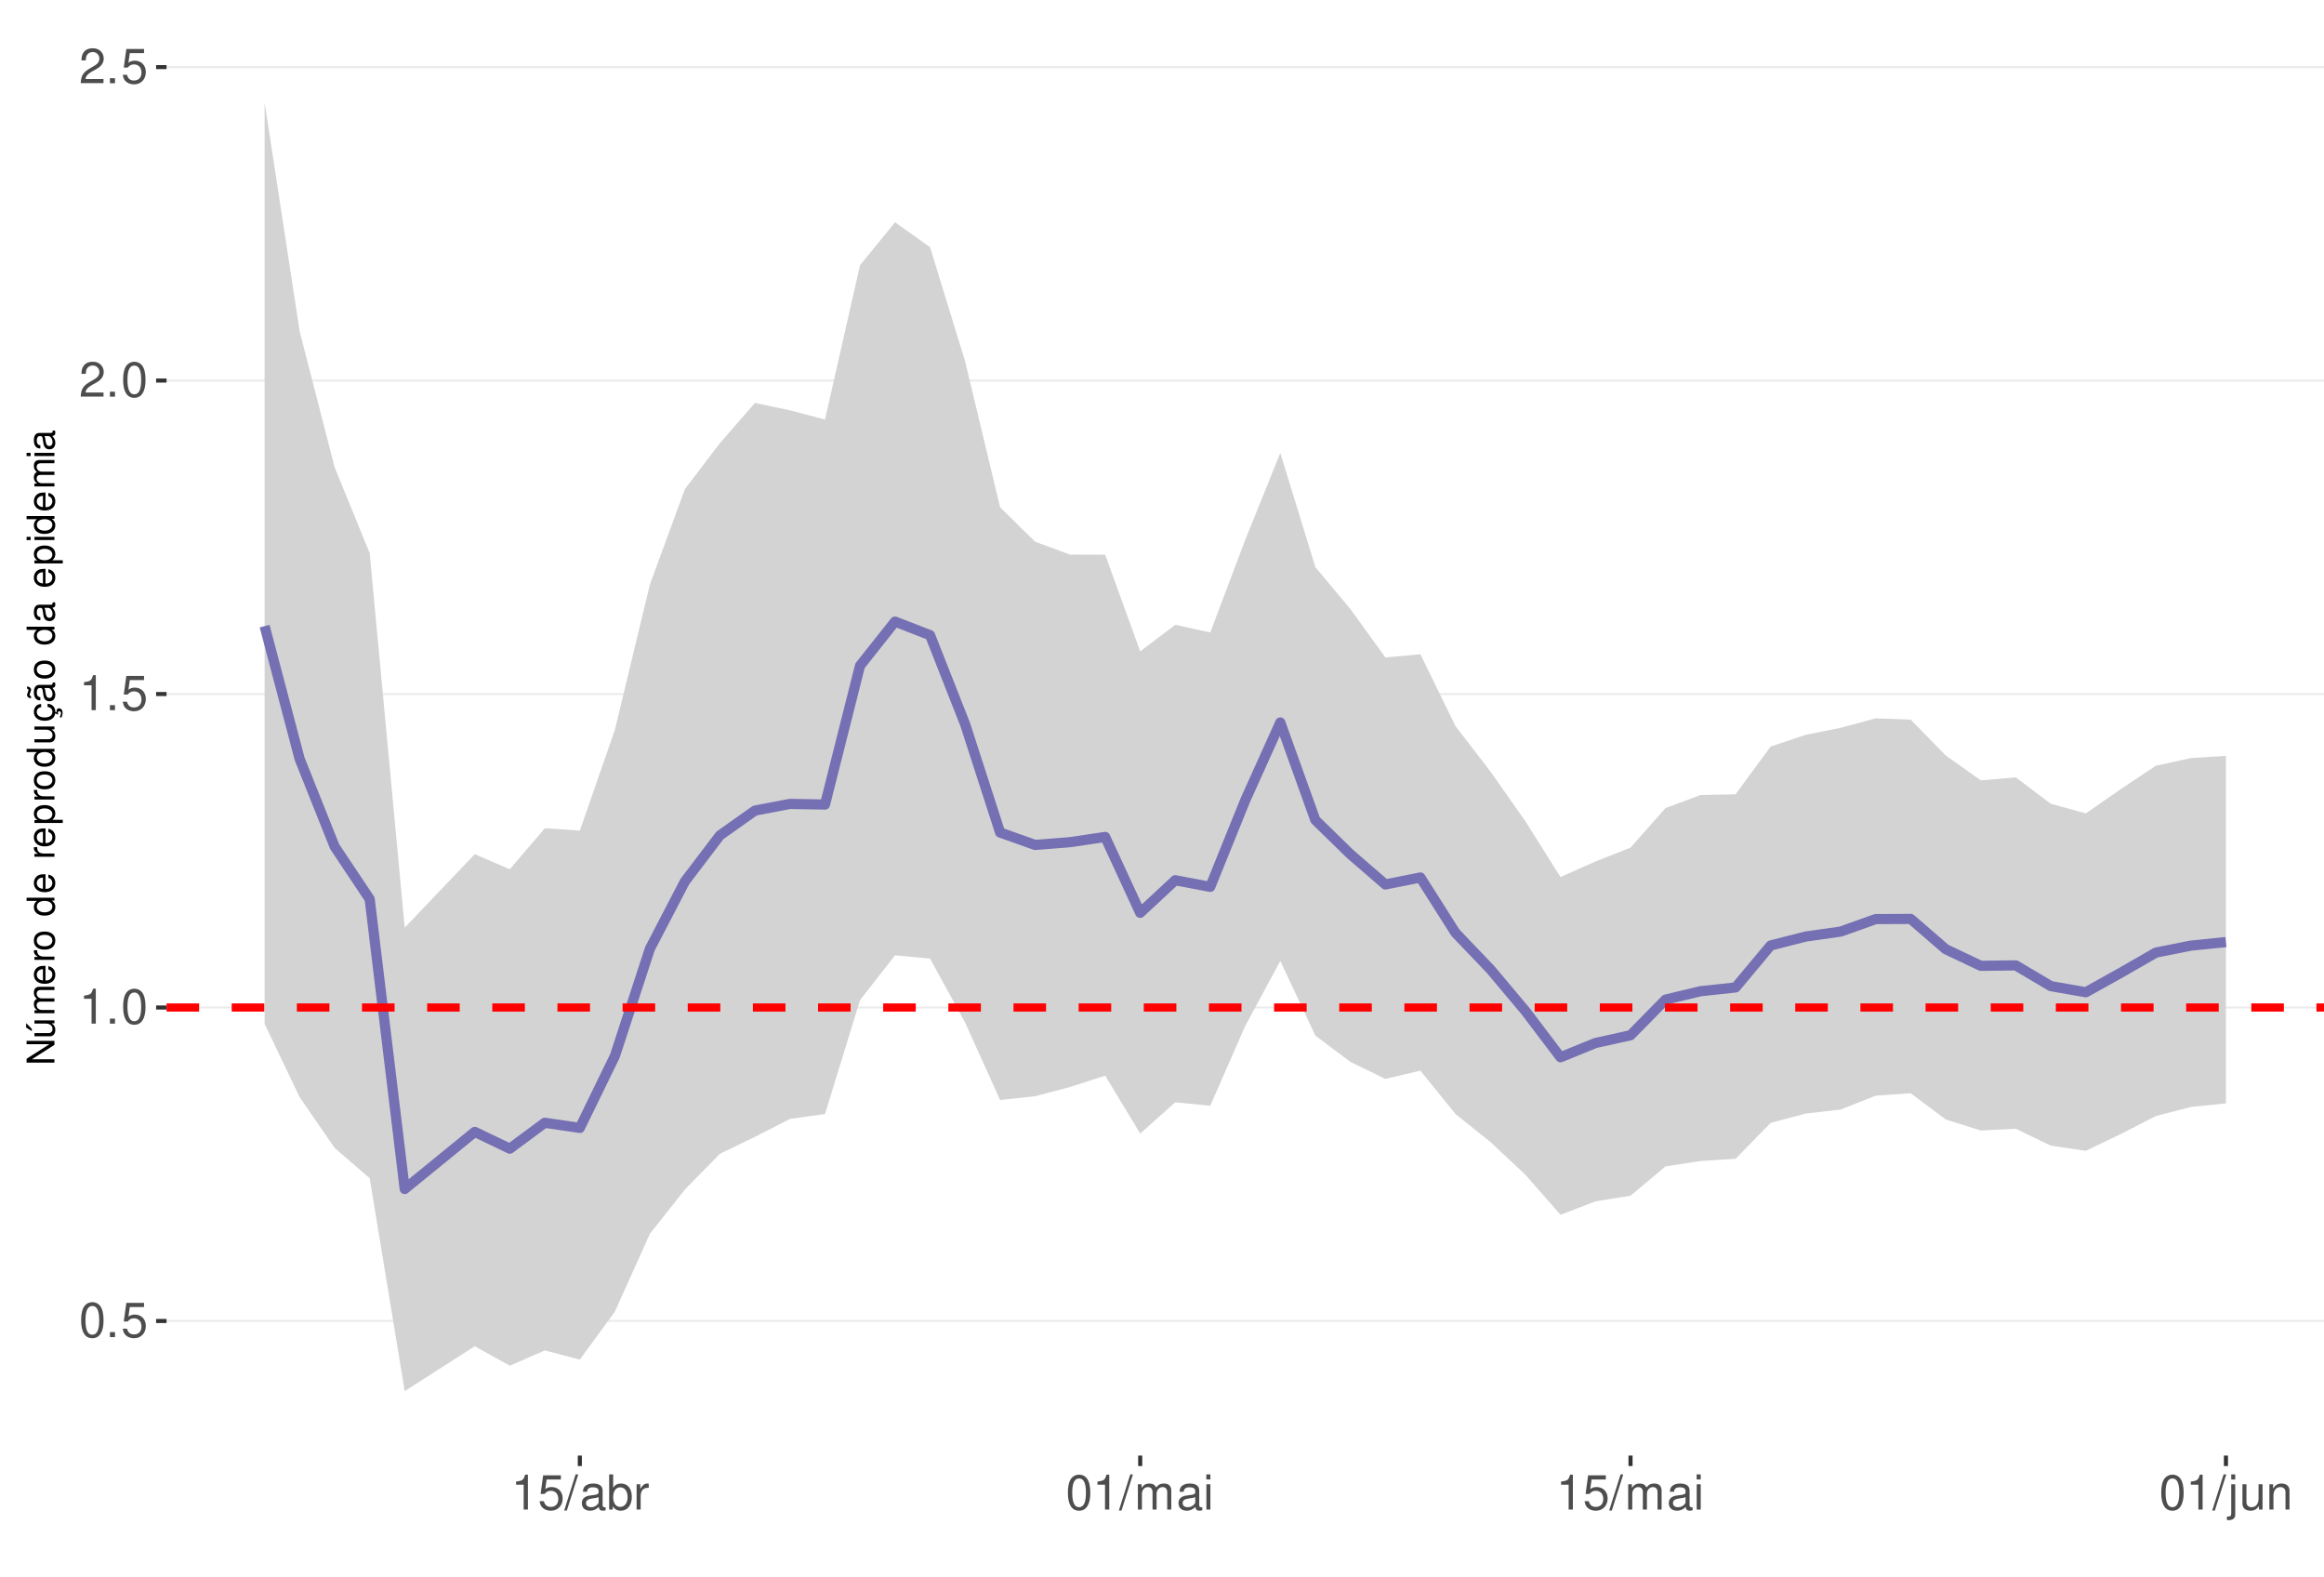
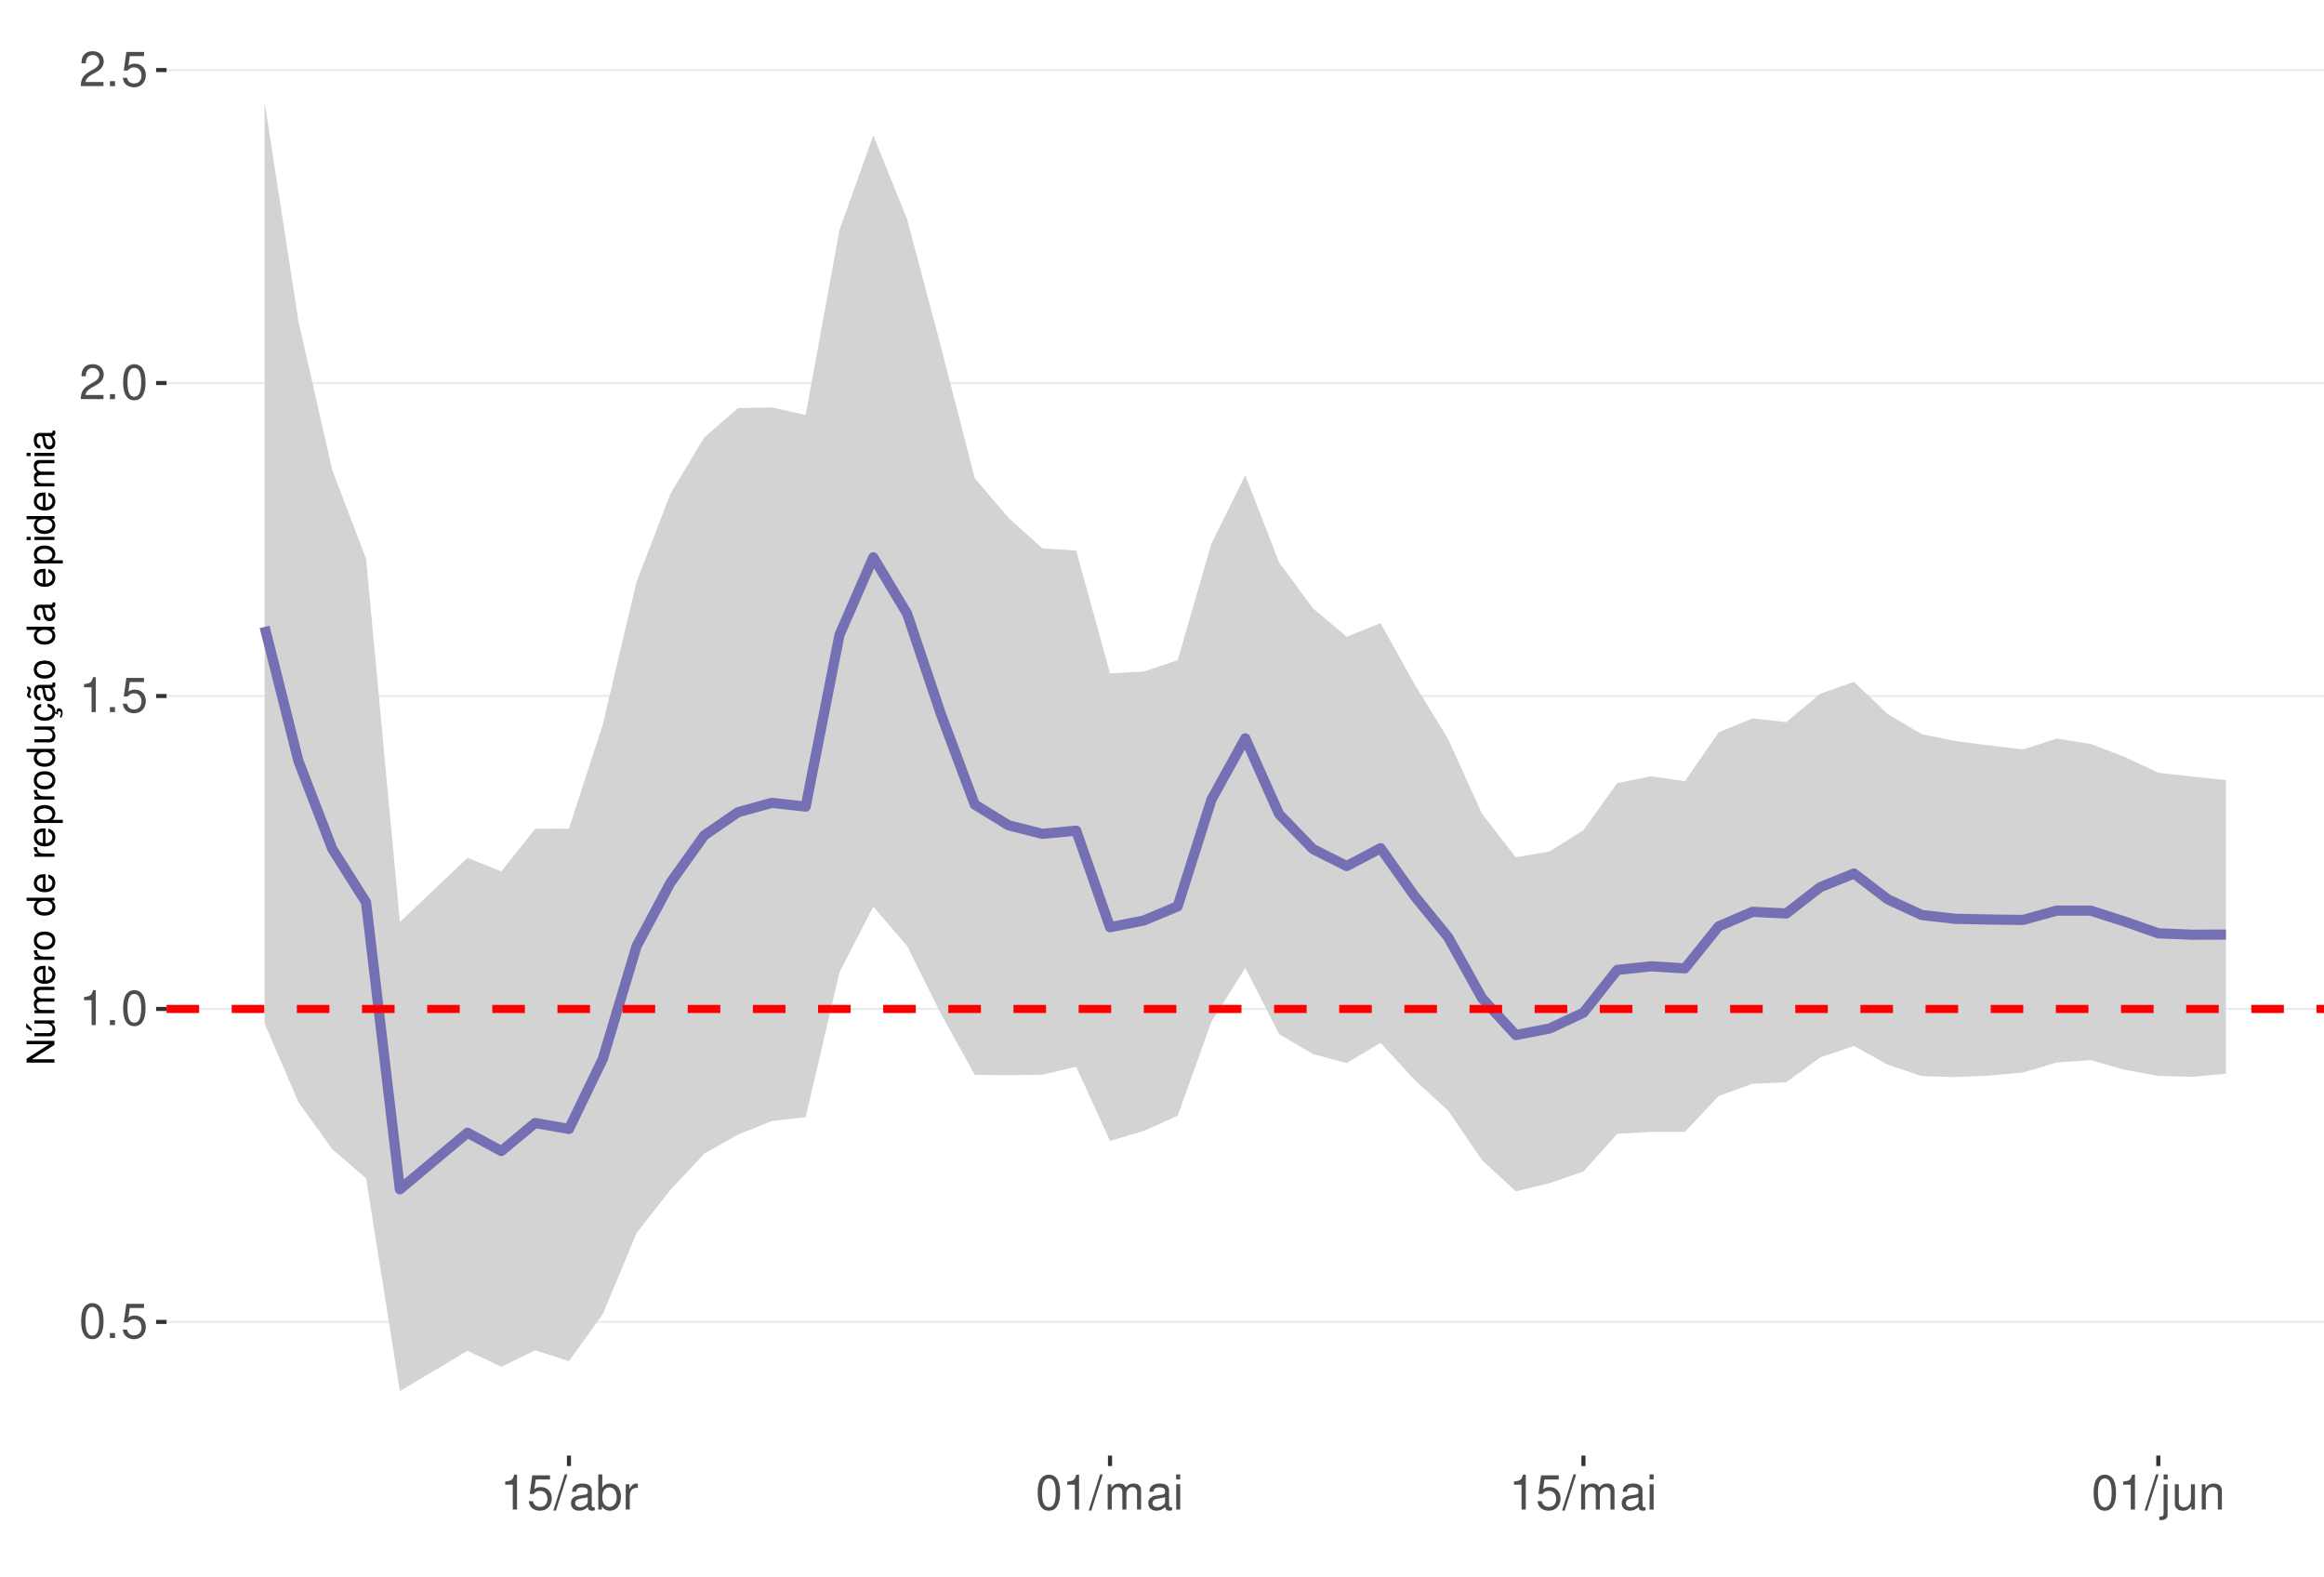
<svg xmlns="http://www.w3.org/2000/svg" xmlns:xlink="http://www.w3.org/1999/xlink" width="609pt" height="413pt" viewBox="0 0 609 413" version="1.1">
  <defs>
    <g>
      <symbol overflow="visible" id="glyph0-0">
        <path style="stroke:none;" d="" />
      </symbol>
      <symbol overflow="visible" id="glyph0-1">
        <path style="stroke:none;" d="M 3.484 -9.156 C 2.641 -9.156 1.891 -8.766 1.422 -8.156 C 0.828 -7.344 0.547 -6.125 0.547 -4.422 C 0.547 -1.344 1.562 0.297 3.484 0.297 C 5.375 0.297 6.422 -1.344 6.422 -4.359 C 6.422 -6.125 6.141 -7.312 5.547 -8.156 C 5.078 -8.781 4.328 -9.156 3.484 -9.156 Z M 3.484 -8.156 C 4.688 -8.156 5.281 -6.938 5.281 -4.453 C 5.281 -1.844 4.703 -0.625 3.453 -0.625 C 2.281 -0.625 1.688 -1.891 1.688 -4.422 C 1.688 -6.938 2.281 -8.156 3.484 -8.156 Z M 3.484 -8.156 " />
      </symbol>
      <symbol overflow="visible" id="glyph0-2">
        <path style="stroke:none;" d="M 2.422 -1.312 L 1.094 -1.312 L 1.094 0 L 2.422 0 Z M 2.422 -1.312 " />
      </symbol>
      <symbol overflow="visible" id="glyph0-3">
        <path style="stroke:none;" d="M 6.031 -8.969 L 1.391 -8.969 L 0.719 -4.094 L 1.75 -4.094 C 2.266 -4.703 2.703 -4.922 3.406 -4.922 C 4.609 -4.922 5.359 -4.094 5.359 -2.766 C 5.359 -1.484 4.609 -0.703 3.391 -0.703 C 2.422 -0.703 1.828 -1.188 1.562 -2.203 L 0.438 -2.203 C 0.594 -1.469 0.719 -1.109 0.984 -0.781 C 1.5 -0.094 2.406 0.297 3.422 0.297 C 5.234 0.297 6.5 -1.031 6.5 -2.922 C 6.5 -4.703 5.312 -5.906 3.594 -5.906 C 2.969 -5.906 2.453 -5.75 1.938 -5.359 L 2.297 -7.875 L 6.031 -7.875 Z M 6.031 -8.969 " />
      </symbol>
      <symbol overflow="visible" id="glyph0-4">
        <path style="stroke:none;" d="M 3.281 -6.516 L 3.281 0 L 4.391 0 L 4.391 -9.156 L 3.656 -9.156 C 3.266 -7.75 3.016 -7.562 1.297 -7.328 L 1.297 -6.516 Z M 3.281 -6.516 " />
      </symbol>
      <symbol overflow="visible" id="glyph0-5">
        <path style="stroke:none;" d="M 6.406 -1.094 L 1.688 -1.094 C 1.797 -1.859 2.203 -2.344 3.297 -3.016 L 4.562 -3.719 C 5.828 -4.422 6.469 -5.359 6.469 -6.484 C 6.469 -7.234 6.156 -7.953 5.625 -8.438 C 5.094 -8.922 4.438 -9.156 3.594 -9.156 C 2.453 -9.156 1.609 -8.75 1.109 -7.953 C 0.797 -7.484 0.656 -6.906 0.625 -5.984 L 1.75 -5.984 C 1.781 -6.609 1.859 -6.969 2.016 -7.281 C 2.297 -7.828 2.891 -8.172 3.562 -8.172 C 4.562 -8.172 5.328 -7.438 5.328 -6.453 C 5.328 -5.719 4.906 -5.094 4.109 -4.625 L 2.953 -3.953 C 1.078 -2.875 0.531 -2.016 0.438 -0.016 L 6.406 -0.016 Z M 6.406 -1.094 " />
      </symbol>
      <symbol overflow="visible" id="glyph0-6">
        <path style="stroke:none;" d="M 2.891 -9.219 L -0.094 0.25 L 0.594 0.25 L 3.594 -9.219 Z M 2.891 -9.219 " />
      </symbol>
      <symbol overflow="visible" id="glyph0-7">
        <path style="stroke:none;" d="M 6.766 -0.625 C 6.656 -0.594 6.609 -0.594 6.547 -0.594 C 6.172 -0.594 5.969 -0.781 5.969 -1.109 L 5.969 -5.016 C 5.969 -6.188 5.109 -6.828 3.484 -6.828 C 2.5 -6.828 1.734 -6.547 1.281 -6.047 C 0.969 -5.703 0.844 -5.328 0.828 -4.672 L 1.891 -4.672 C 1.969 -5.484 2.453 -5.844 3.438 -5.844 C 4.406 -5.844 4.922 -5.5 4.922 -4.859 L 4.922 -4.578 C 4.906 -4.125 4.688 -3.969 3.828 -3.844 C 2.328 -3.656 2.094 -3.609 1.703 -3.438 C 0.922 -3.109 0.531 -2.531 0.531 -1.672 C 0.531 -0.469 1.359 0.297 2.703 0.297 C 3.547 0.297 4.219 0 4.969 -0.688 C 5.031 0 5.359 0.297 6.047 0.297 C 6.281 0.297 6.422 0.266 6.766 0.172 Z M 4.922 -2.094 C 4.922 -1.734 4.828 -1.516 4.5 -1.234 C 4.078 -0.828 3.562 -0.625 2.938 -0.625 C 2.109 -0.625 1.625 -1.031 1.625 -1.703 C 1.625 -2.391 2.094 -2.75 3.234 -2.906 C 4.359 -3.062 4.562 -3.109 4.922 -3.281 Z M 4.922 -2.094 " />
      </symbol>
      <symbol overflow="visible" id="glyph0-8">
        <path style="stroke:none;" d="M 0.688 -9.219 L 0.688 0 L 1.625 0 L 1.625 -0.844 C 2.141 -0.078 2.812 0.297 3.734 0.297 C 5.484 0.297 6.625 -1.141 6.625 -3.344 C 6.625 -5.5 5.547 -6.828 3.781 -6.828 C 2.875 -6.828 2.234 -6.484 1.734 -5.734 L 1.734 -9.219 Z M 3.578 -5.828 C 4.766 -5.828 5.516 -4.812 5.516 -3.234 C 5.516 -1.719 4.734 -0.703 3.578 -0.703 C 2.453 -0.703 1.734 -1.703 1.734 -3.266 C 1.734 -4.828 2.453 -5.828 3.578 -5.828 Z M 3.578 -5.828 " />
      </symbol>
      <symbol overflow="visible" id="glyph0-9">
        <path style="stroke:none;" d="M 0.875 -6.625 L 0.875 0 L 1.938 0 L 1.938 -3.438 C 1.953 -5.031 2.609 -5.75 4.062 -5.703 L 4.062 -6.781 C 3.891 -6.812 3.781 -6.828 3.656 -6.828 C 2.969 -6.828 2.453 -6.422 1.844 -5.422 L 1.844 -6.625 Z M 0.875 -6.625 " />
      </symbol>
      <symbol overflow="visible" id="glyph0-10">
        <path style="stroke:none;" d="M 0.891 -6.625 L 0.891 0 L 1.953 0 L 1.953 -4.156 C 1.953 -5.125 2.641 -5.891 3.5 -5.891 C 4.297 -5.891 4.734 -5.422 4.734 -4.562 L 4.734 0 L 5.797 0 L 5.797 -4.156 C 5.797 -5.125 6.5 -5.891 7.359 -5.891 C 8.125 -5.891 8.578 -5.406 8.578 -4.562 L 8.578 0 L 9.641 0 L 9.641 -4.969 C 9.641 -6.156 8.953 -6.828 7.719 -6.828 C 6.828 -6.828 6.297 -6.562 5.688 -5.812 C 5.297 -6.516 4.766 -6.828 3.891 -6.828 C 3.016 -6.828 2.422 -6.5 1.859 -5.688 L 1.859 -6.625 Z M 0.891 -6.625 " />
      </symbol>
      <symbol overflow="visible" id="glyph0-11">
        <path style="stroke:none;" d="M 1.891 -6.625 L 0.844 -6.625 L 0.844 0 L 1.891 0 Z M 1.891 -9.219 L 0.828 -9.219 L 0.828 -7.891 L 1.891 -7.891 Z M 1.891 -9.219 " />
      </symbol>
      <symbol overflow="visible" id="glyph0-12">
        <path style="stroke:none;" d="M 0.891 -6.625 L 0.891 0.969 C 0.891 1.625 0.688 1.828 0.031 1.828 C -0.047 1.828 -0.094 1.828 -0.234 1.828 L -0.234 2.719 C -0.094 2.75 -0.031 2.766 0.125 2.766 C 1.312 2.766 1.938 2.297 1.938 1.375 L 1.938 -6.625 Z M 1.938 -9.219 L 0.891 -9.219 L 0.891 -7.891 L 1.938 -7.891 Z M 1.938 -9.219 " />
      </symbol>
      <symbol overflow="visible" id="glyph0-13">
        <path style="stroke:none;" d="M 6.094 0 L 6.094 -6.625 L 5.047 -6.625 L 5.047 -2.875 C 5.047 -1.516 4.344 -0.625 3.234 -0.625 C 2.406 -0.625 1.875 -1.141 1.875 -1.938 L 1.875 -6.625 L 0.828 -6.625 L 0.828 -1.516 C 0.828 -0.422 1.641 0.297 2.938 0.297 C 3.906 0.297 4.531 -0.047 5.156 -0.922 L 5.156 0 Z M 6.094 0 " />
      </symbol>
      <symbol overflow="visible" id="glyph0-14">
        <path style="stroke:none;" d="M 0.891 -6.625 L 0.891 0 L 1.953 0 L 1.953 -3.656 C 1.953 -5.016 2.656 -5.891 3.75 -5.891 C 4.578 -5.891 5.109 -5.391 5.109 -4.594 L 5.109 0 L 6.156 0 L 6.156 -5.016 C 6.156 -6.109 5.344 -6.828 4.062 -6.828 C 3.078 -6.828 2.438 -6.438 1.859 -5.516 L 1.859 -6.625 Z M 0.891 -6.625 " />
      </symbol>
      <symbol overflow="visible" id="glyph1-0">
        <path style="stroke:none;" d="" />
      </symbol>
      <symbol overflow="visible" id="glyph1-1">
        <path style="stroke:none;" d="M -7.297 -6.453 L -7.297 -5.578 L -1.328 -5.578 L -7.297 -1.766 L -7.297 -0.766 L 0 -0.766 L 0 -1.641 L -5.906 -1.641 L 0 -5.406 L 0 -6.453 Z M -7.297 -6.453 " />
      </symbol>
      <symbol overflow="visible" id="glyph1-2">
        <path style="stroke:none;" d="M 0 -4.812 L -5.234 -4.812 L -5.234 -3.984 L -2.266 -3.984 C -1.203 -3.984 -0.5 -3.438 -0.5 -2.562 C -0.5 -1.906 -0.906 -1.484 -1.531 -1.484 L -5.234 -1.484 L -5.234 -0.656 L -1.203 -0.656 C -0.328 -0.656 0.234 -1.297 0.234 -2.312 C 0.234 -3.094 -0.047 -3.578 -0.734 -4.062 L 0 -4.062 Z M -7.406 -2.953 L -5.922 -2 L -5.922 -2.594 L -7.406 -4.094 Z M -7.406 -2.953 " />
      </symbol>
      <symbol overflow="visible" id="glyph1-3">
        <path style="stroke:none;" d="M -5.234 -0.703 L 0 -0.703 L 0 -1.547 L -3.297 -1.547 C -4.047 -1.547 -4.656 -2.094 -4.656 -2.766 C -4.656 -3.391 -4.281 -3.734 -3.609 -3.734 L 0 -3.734 L 0 -4.578 L -3.297 -4.578 C -4.047 -4.578 -4.656 -5.125 -4.656 -5.812 C -4.656 -6.422 -4.266 -6.781 -3.609 -6.781 L 0 -6.781 L 0 -7.625 L -3.938 -7.625 C -4.875 -7.625 -5.391 -7.078 -5.391 -6.094 C -5.391 -5.406 -5.188 -4.984 -4.594 -4.484 C -5.156 -4.188 -5.391 -3.766 -5.391 -3.078 C -5.391 -2.375 -5.125 -1.906 -4.5 -1.469 L -5.234 -1.469 Z M -5.234 -0.703 " />
      </symbol>
      <symbol overflow="visible" id="glyph1-4">
        <path style="stroke:none;" d="M -2.344 -5.125 C -3.141 -5.125 -3.625 -5.062 -4.016 -4.922 C -4.875 -4.578 -5.391 -3.781 -5.391 -2.797 C -5.391 -1.344 -4.281 -0.406 -2.547 -0.406 C -0.812 -0.406 0.234 -1.297 0.234 -2.781 C 0.234 -3.984 -0.453 -4.812 -1.594 -5.016 L -1.594 -4.188 C -0.906 -3.953 -0.547 -3.484 -0.547 -2.812 C -0.547 -2.281 -0.781 -1.828 -1.219 -1.547 C -1.516 -1.344 -1.812 -1.281 -2.344 -1.266 Z M -3.016 -1.297 C -3.984 -1.359 -4.625 -1.953 -4.625 -2.797 C -4.625 -3.641 -3.953 -4.234 -3.016 -4.234 Z M -3.016 -1.297 " />
      </symbol>
      <symbol overflow="visible" id="glyph1-5">
        <path style="stroke:none;" d="M -5.234 -0.688 L 0 -0.688 L 0 -1.531 L -2.719 -1.531 C -3.984 -1.547 -4.547 -2.062 -4.516 -3.203 L -5.359 -3.203 C -5.375 -3.062 -5.391 -2.984 -5.391 -2.891 C -5.391 -2.344 -5.062 -1.938 -4.297 -1.453 L -5.234 -1.453 Z M -5.234 -0.688 " />
      </symbol>
      <symbol overflow="visible" id="glyph1-6">
        <path style="stroke:none;" d="M -5.391 -2.719 C -5.391 -1.234 -4.344 -0.359 -2.578 -0.359 C -0.812 -0.359 0.234 -1.234 0.234 -2.734 C 0.234 -4.203 -0.812 -5.094 -2.547 -5.094 C -4.359 -5.094 -5.391 -4.234 -5.391 -2.719 Z M -4.625 -2.734 C -4.625 -3.672 -3.844 -4.234 -2.547 -4.234 C -1.312 -4.234 -0.547 -3.656 -0.547 -2.734 C -0.547 -1.797 -1.312 -1.234 -2.578 -1.234 C -3.844 -1.234 -4.625 -1.797 -4.625 -2.734 Z M -4.625 -2.734 " />
      </symbol>
      <symbol overflow="visible" id="glyph1-7">
        <path style="stroke:none;" d="" />
      </symbol>
      <symbol overflow="visible" id="glyph1-8">
        <path style="stroke:none;" d="M -7.297 -4.953 L -7.297 -4.125 L -4.578 -4.125 C -5.109 -3.766 -5.391 -3.203 -5.391 -2.516 C -5.391 -1.156 -4.297 -0.266 -2.625 -0.266 C -0.859 -0.266 0.234 -1.125 0.234 -2.547 C 0.234 -3.266 -0.047 -3.766 -0.688 -4.203 L 0 -4.203 L 0 -4.953 Z M -4.609 -2.656 C -4.609 -3.547 -3.812 -4.125 -2.562 -4.125 C -1.344 -4.125 -0.547 -3.547 -0.547 -2.656 C -0.547 -1.734 -1.359 -1.125 -2.578 -1.125 C -3.797 -1.125 -4.609 -1.734 -4.609 -2.656 Z M -4.609 -2.656 " />
      </symbol>
      <symbol overflow="visible" id="glyph1-9">
        <path style="stroke:none;" d="M 2.188 -0.547 L 2.188 -1.375 L -0.547 -1.375 C -0.016 -1.812 0.234 -2.312 0.234 -2.984 C 0.234 -4.344 -0.859 -5.234 -2.531 -5.234 C -4.297 -5.234 -5.391 -4.375 -5.391 -2.984 C -5.391 -2.266 -5.062 -1.703 -4.453 -1.312 L -5.234 -1.312 L -5.234 -0.547 Z M -4.609 -2.844 C -4.609 -3.766 -3.797 -4.359 -2.547 -4.359 C -1.359 -4.359 -0.547 -3.75 -0.547 -2.844 C -0.547 -1.953 -1.344 -1.375 -2.578 -1.375 C -3.812 -1.375 -4.609 -1.953 -4.609 -2.844 Z M -4.609 -2.844 " />
      </symbol>
      <symbol overflow="visible" id="glyph1-10">
        <path style="stroke:none;" d="M 0 -4.812 L -5.234 -4.812 L -5.234 -3.984 L -2.266 -3.984 C -1.203 -3.984 -0.5 -3.438 -0.5 -2.562 C -0.5 -1.906 -0.906 -1.484 -1.531 -1.484 L -5.234 -1.484 L -5.234 -0.656 L -1.203 -0.656 C -0.328 -0.656 0.234 -1.297 0.234 -2.312 C 0.234 -3.094 -0.047 -3.578 -0.734 -4.062 L 0 -4.062 Z M 0 -4.812 " />
      </symbol>
      <symbol overflow="visible" id="glyph1-11">
        <path style="stroke:none;" d="M 0.234 -2.641 C 0.234 -3.875 -0.547 -4.703 -1.797 -4.766 L -1.797 -3.938 C -0.953 -3.797 -0.531 -3.359 -0.531 -2.656 C -0.531 -1.734 -1.281 -1.188 -2.516 -1.188 C -3.844 -1.188 -4.625 -1.719 -4.625 -2.625 C -4.625 -3.328 -4.203 -3.766 -3.484 -3.875 L -3.484 -4.703 C -3.984 -4.672 -4.312 -4.562 -4.609 -4.359 C -5.094 -4 -5.391 -3.375 -5.391 -2.641 C -5.391 -1.219 -4.266 -0.312 -2.531 -0.312 C -1.469 -0.312 -0.625 -0.672 -0.156 -1.312 C 0.047 -1.594 0.125 -1.812 0.203 -2.25 L 0.922 -1.938 L 0.984 -2.062 C 0.938 -2.188 0.906 -2.25 0.906 -2.375 C 0.906 -2.656 1.047 -2.828 1.281 -2.828 C 1.547 -2.828 1.734 -2.594 1.734 -2.297 C 1.734 -2.031 1.672 -1.844 1.438 -1.406 L 1.406 -1.312 L 1.812 -1.094 C 2.078 -1.75 2.141 -1.953 2.141 -2.344 C 2.141 -3.109 1.781 -3.578 1.203 -3.578 C 0.781 -3.578 0.547 -3.297 0.547 -2.797 C 0.547 -2.703 0.547 -2.641 0.562 -2.516 Z M 0.234 -2.641 " />
      </symbol>
      <symbol overflow="visible" id="glyph1-12">
        <path style="stroke:none;" d="M -0.484 -5.344 C -0.469 -5.266 -0.469 -5.219 -0.469 -5.172 C -0.469 -4.875 -0.625 -4.719 -0.875 -4.719 L -3.953 -4.719 C -4.891 -4.719 -5.391 -4.047 -5.391 -2.75 C -5.391 -1.984 -5.172 -1.375 -4.781 -1.016 C -4.516 -0.766 -4.203 -0.672 -3.688 -0.656 L -3.688 -1.484 C -4.328 -1.562 -4.625 -1.938 -4.625 -2.719 C -4.625 -3.484 -4.344 -3.891 -3.844 -3.891 L -3.625 -3.891 C -3.266 -3.875 -3.125 -3.703 -3.047 -3.016 C -2.891 -1.844 -2.844 -1.656 -2.719 -1.344 C -2.453 -0.734 -2 -0.422 -1.312 -0.422 C -0.375 -0.422 0.234 -1.078 0.234 -2.141 C 0.234 -2.797 0 -3.328 -0.547 -3.922 C 0 -3.984 0.234 -4.234 0.234 -4.781 C 0.234 -4.953 0.203 -5.062 0.141 -5.344 Z M -1.656 -3.891 C -1.375 -3.891 -1.203 -3.812 -0.969 -3.562 C -0.656 -3.219 -0.5 -2.812 -0.5 -2.312 C -0.5 -1.672 -0.812 -1.297 -1.344 -1.297 C -1.891 -1.297 -2.172 -1.656 -2.297 -2.547 C -2.422 -3.438 -2.453 -3.609 -2.594 -3.891 Z M -7.172 -3.75 C -6.922 -3.672 -6.812 -3.547 -6.812 -3.375 C -6.812 -3.25 -6.875 -2.984 -6.984 -2.734 C -7.156 -2.312 -7.172 -2.25 -7.172 -2.047 C -7.172 -1.594 -6.797 -1.297 -6.141 -1.188 L -6.141 -1.766 C -6.375 -1.812 -6.5 -1.938 -6.5 -2.094 C -6.5 -2.203 -6.469 -2.344 -6.375 -2.578 C -6.156 -3.156 -6.125 -3.234 -6.125 -3.438 C -6.125 -3.922 -6.484 -4.219 -7.172 -4.312 Z M -7.172 -3.75 " />
      </symbol>
      <symbol overflow="visible" id="glyph1-13">
        <path style="stroke:none;" d="M -0.484 -5.344 C -0.469 -5.266 -0.469 -5.219 -0.469 -5.172 C -0.469 -4.875 -0.625 -4.719 -0.875 -4.719 L -3.953 -4.719 C -4.891 -4.719 -5.391 -4.047 -5.391 -2.75 C -5.391 -1.984 -5.172 -1.375 -4.781 -1.016 C -4.516 -0.766 -4.203 -0.672 -3.688 -0.656 L -3.688 -1.484 C -4.328 -1.562 -4.625 -1.938 -4.625 -2.719 C -4.625 -3.484 -4.344 -3.891 -3.844 -3.891 L -3.625 -3.891 C -3.266 -3.875 -3.125 -3.703 -3.047 -3.016 C -2.891 -1.844 -2.844 -1.656 -2.719 -1.344 C -2.453 -0.734 -2 -0.422 -1.312 -0.422 C -0.375 -0.422 0.234 -1.078 0.234 -2.141 C 0.234 -2.797 0 -3.328 -0.547 -3.922 C 0 -3.984 0.234 -4.234 0.234 -4.781 C 0.234 -4.953 0.203 -5.062 0.141 -5.344 Z M -1.656 -3.891 C -1.375 -3.891 -1.203 -3.812 -0.969 -3.562 C -0.656 -3.219 -0.5 -2.812 -0.5 -2.312 C -0.5 -1.672 -0.812 -1.297 -1.344 -1.297 C -1.891 -1.297 -2.172 -1.656 -2.297 -2.547 C -2.422 -3.438 -2.453 -3.609 -2.594 -3.891 Z M -1.656 -3.891 " />
      </symbol>
      <symbol overflow="visible" id="glyph1-14">
        <path style="stroke:none;" d="M -5.234 -1.5 L -5.234 -0.672 L 0 -0.672 L 0 -1.5 Z M -7.297 -1.5 L -7.297 -0.656 L -6.234 -0.656 L -6.234 -1.5 Z M -7.297 -1.5 " />
      </symbol>
    </g>
    <clipPath id="clip1">
      <path d="M 43.645 9.961 L 609 9.961 L 609 381.328 L 43.645 381.328 Z M 43.645 9.961 " />
    </clipPath>
    <clipPath id="clip2">
-       <path d="M 43.645 345 L 609 345 L 609 347 L 43.645 347 Z M 43.645 345 " />
+       <path d="M 43.645 346 L 609 346 L 609 347 L 43.645 347 Z M 43.645 346 " />
    </clipPath>
    <clipPath id="clip3">
-       <path d="M 43.645 263 L 609 263 L 609 265 L 43.645 265 Z M 43.645 263 " />
+       <path d="M 43.645 264 L 609 264 L 609 265 L 43.645 265 Z M 43.645 264 " />
    </clipPath>
    <clipPath id="clip4">
-       <path d="M 43.645 181 L 609 181 L 609 183 L 43.645 183 Z M 43.645 181 " />
+       <path d="M 43.645 182 L 609 182 L 609 183 L 43.645 183 Z M 43.645 182 " />
    </clipPath>
    <clipPath id="clip5">
-       <path d="M 43.645 99 L 609 99 L 609 100 L 43.645 100 Z M 43.645 99 " />
+       <path d="M 43.645 100 L 609 100 L 609 101 L 43.645 101 Z M 43.645 100 " />
    </clipPath>
    <clipPath id="clip6">
-       <path d="M 43.645 17 L 609 17 L 609 18 L 43.645 18 Z M 43.645 17 " />
+       <path d="M 43.645 18 L 609 18 L 609 19 L 43.645 19 Z M 43.645 18 " />
    </clipPath>
    <clipPath id="clip7">
-       <path d="M 43.645 262 L 609 262 L 609 266 L 43.645 266 Z M 43.645 262 " />
+       <path d="M 43.645 263 L 609 263 L 609 266 L 43.645 266 Z M 43.645 263 " />
    </clipPath>
  </defs>
  <g id="surface63">
    <rect x="0" y="0" width="609" height="413" style="fill:rgb(100%,100%,100%);fill-opacity:1;stroke:none;" />
    <rect x="0" y="0" width="609" height="413" style="fill:rgb(100%,100%,100%);fill-opacity:1;stroke:none;" />
    <path style="fill:none;stroke-width:1.067;stroke-linecap:round;stroke-linejoin:round;stroke:rgb(100%,100%,100%);stroke-opacity:1;stroke-miterlimit:10;" d="M 0 413 L 609 413 L 609 0 L 0 0 Z M 0 413 " />
    <g clip-path="url(#clip1)" clip-rule="nonzero">
      <path style=" stroke:none;fill-rule:nonzero;fill:rgb(100%,100%,100%);fill-opacity:1;" d="M 43.645 381.328 L 609 381.328 L 609 9.961 L 43.645 9.961 Z M 43.645 381.328 " />
    </g>
    <g clip-path="url(#clip2)" clip-rule="nonzero">
-       <path style="fill:none;stroke-width:0.533;stroke-linecap:butt;stroke-linejoin:round;stroke:rgb(92.157%,92.157%,92.157%);stroke-opacity:1;stroke-miterlimit:10;" d="M 43.645 346.074 L 609 346.074 " />
+       <path style="fill:none;stroke-width:0.533;stroke-linecap:butt;stroke-linejoin:round;stroke:rgb(92.157%,92.157%,92.157%);stroke-opacity:1;stroke-miterlimit:10;" d="M 43.645 346.32 L 609 346.32 " />
    </g>
    <g clip-path="url(#clip3)" clip-rule="nonzero">
-       <path style="fill:none;stroke-width:0.533;stroke-linecap:butt;stroke-linejoin:round;stroke:rgb(92.157%,92.157%,92.157%);stroke-opacity:1;stroke-miterlimit:10;" d="M 43.645 263.949 L 609 263.949 " />
+       <path style="fill:none;stroke-width:0.533;stroke-linecap:butt;stroke-linejoin:round;stroke:rgb(92.157%,92.157%,92.157%);stroke-opacity:1;stroke-miterlimit:10;" d="M 43.645 264.328 L 609 264.328 " />
    </g>
    <g clip-path="url(#clip4)" clip-rule="nonzero">
-       <path style="fill:none;stroke-width:0.533;stroke-linecap:butt;stroke-linejoin:round;stroke:rgb(92.157%,92.157%,92.157%);stroke-opacity:1;stroke-miterlimit:10;" d="M 43.645 181.824 L 609 181.824 " />
+       <path style="fill:none;stroke-width:0.533;stroke-linecap:butt;stroke-linejoin:round;stroke:rgb(92.157%,92.157%,92.157%);stroke-opacity:1;stroke-miterlimit:10;" d="M 43.645 182.34 L 609 182.34 " />
    </g>
    <g clip-path="url(#clip5)" clip-rule="nonzero">
-       <path style="fill:none;stroke-width:0.533;stroke-linecap:butt;stroke-linejoin:round;stroke:rgb(92.157%,92.157%,92.157%);stroke-opacity:1;stroke-miterlimit:10;" d="M 43.645 99.703 L 609 99.703 " />
+       <path style="fill:none;stroke-width:0.533;stroke-linecap:butt;stroke-linejoin:round;stroke:rgb(92.157%,92.157%,92.157%);stroke-opacity:1;stroke-miterlimit:10;" d="M 43.645 100.348 L 609 100.348 " />
    </g>
    <g clip-path="url(#clip6)" clip-rule="nonzero">
-       <path style="fill:none;stroke-width:0.533;stroke-linecap:butt;stroke-linejoin:round;stroke:rgb(92.157%,92.157%,92.157%);stroke-opacity:1;stroke-miterlimit:10;" d="M 43.645 17.578 L 609 17.578 " />
-     </g>
-     <path style=" stroke:none;fill-rule:nonzero;fill:rgb(82.745%,82.745%,82.745%);fill-opacity:1;" d="M 69.344 26.844 L 78.52 86.785 L 87.699 122.449 L 96.875 144.906 L 106.055 243.027 L 124.41 223.777 L 133.59 227.723 L 142.766 217 L 151.945 217.609 L 161.121 191.238 L 170.301 153.148 L 179.477 128.129 L 188.656 116.086 L 197.832 105.562 L 207.012 107.492 L 216.188 109.918 L 225.367 69.48 L 234.543 58.23 L 243.723 64.758 L 252.898 94.633 L 262.078 132.91 L 271.254 141.922 L 280.434 145.297 L 289.609 145.328 L 298.789 170.66 L 307.969 163.688 L 317.145 165.699 L 326.324 141.41 L 335.5 118.664 L 344.68 148.562 L 353.855 159.547 L 363.035 172.238 L 372.211 171.402 L 381.391 190.191 L 390.566 202.121 L 399.746 215.188 L 408.922 229.766 L 418.102 225.688 L 427.277 222.055 L 436.457 211.691 L 445.633 208.285 L 454.812 208.086 L 463.988 195.57 L 473.168 192.52 L 482.348 190.672 L 491.523 188.191 L 500.703 188.523 L 509.879 197.926 L 519.059 204.441 L 528.234 203.66 L 537.414 210.574 L 546.59 213.098 L 555.77 206.719 L 564.945 200.605 L 574.125 198.605 L 583.301 198.012 L 583.301 289.078 L 574.125 290.004 L 564.945 292.371 L 555.77 297.086 L 546.59 301.488 L 537.414 300.145 L 528.234 295.719 L 519.059 296.176 L 509.879 293.277 L 500.703 286.41 L 491.523 287.043 L 482.348 290.676 L 473.168 291.738 L 463.988 294.168 L 454.812 303.578 L 445.633 304.164 L 436.457 305.574 L 427.277 313.246 L 418.102 314.734 L 408.922 318.254 L 399.746 307.785 L 390.566 299.176 L 381.391 291.836 L 372.211 280.488 L 363.035 282.652 L 353.855 278.191 L 344.68 271.289 L 335.5 251.746 L 326.324 268.746 L 317.145 289.688 L 307.969 288.781 L 298.789 296.965 L 289.609 281.805 L 280.434 284.762 L 271.254 287.191 L 262.078 288.184 L 252.898 267.875 L 243.723 251.145 L 234.543 250.273 L 225.367 262.012 L 216.188 291.859 L 207.012 293.137 L 197.832 297.832 L 188.656 302.277 L 179.477 311.629 L 170.301 323.23 L 161.121 343.625 L 151.945 356.191 L 142.766 353.789 L 133.59 357.793 L 124.41 352.688 L 106.055 364.449 L 96.875 308.672 L 87.699 300.75 L 78.52 287.438 L 69.344 268.246 Z M 69.344 26.844 " />
-     <path style="fill:none;stroke-width:2.667;stroke-linecap:butt;stroke-linejoin:round;stroke:rgb(45.882%,43.922%,70.196%);stroke-opacity:1;stroke-miterlimit:10;" d="M 69.344 164.035 L 78.52 198.816 L 87.699 221.801 L 96.875 235.547 L 106.055 311.496 L 124.41 296.535 L 133.59 300.93 L 142.766 294.145 L 151.945 295.496 L 161.121 276.668 L 170.301 248.566 L 179.477 230.926 L 188.656 218.855 L 197.832 212.355 L 207.012 210.609 L 216.188 210.777 L 225.367 174.406 L 234.543 162.844 L 243.723 166.406 L 252.898 189.703 L 262.078 218.105 L 271.254 221.359 L 280.434 220.633 L 289.609 219.266 L 298.789 239.145 L 307.969 230.605 L 317.145 232.34 L 326.324 209.629 L 335.5 189.277 L 344.68 214.832 L 353.855 223.777 L 363.035 231.711 L 372.211 229.887 L 381.391 244.359 L 390.566 253.953 L 399.746 264.879 L 408.922 276.984 L 418.102 273.242 L 427.277 271.215 L 436.457 261.879 L 445.633 259.68 L 454.812 258.691 L 463.988 247.699 L 473.168 245.359 L 482.348 244.055 L 491.523 240.781 L 500.703 240.742 L 509.879 248.676 L 519.059 253.027 L 528.234 252.914 L 537.414 258.348 L 546.59 259.953 L 555.77 254.84 L 564.945 249.562 L 574.125 247.738 L 583.301 246.805 " />
+       <path style="fill:none;stroke-width:0.533;stroke-linecap:butt;stroke-linejoin:round;stroke:rgb(92.157%,92.157%,92.157%);stroke-opacity:1;stroke-miterlimit:10;" d="M 43.645 18.355 L 609 18.355 " />
+     </g>
+     <path style=" stroke:none;fill-rule:nonzero;fill:rgb(82.745%,82.745%,82.745%);fill-opacity:1;" d="M 69.344 26.844 L 78.203 84.148 L 87.066 123.16 L 95.926 146.363 L 104.789 241.535 L 122.512 224.746 L 131.371 228.293 L 140.234 217.129 L 149.094 217.074 L 157.957 189.805 L 166.816 152.438 L 175.68 129.344 L 184.539 114.613 L 193.402 106.906 L 202.262 106.742 L 211.125 108.699 L 219.984 60.254 L 228.848 35.453 L 237.707 57.43 L 246.57 90.875 L 255.434 125.301 L 264.293 135.664 L 273.156 143.672 L 282.016 144.246 L 290.879 176.406 L 299.738 175.93 L 308.602 172.957 L 317.461 142.398 L 326.324 124.5 L 335.184 147.336 L 344.047 159.352 L 352.906 166.809 L 361.77 163.242 L 370.629 179.164 L 379.492 193.652 L 388.352 213.191 L 397.215 224.605 L 406.074 223.047 L 414.938 217.48 L 423.797 205.172 L 432.66 203.355 L 441.52 204.664 L 450.383 191.852 L 459.242 188.203 L 468.105 189.188 L 476.965 181.746 L 485.828 178.648 L 494.688 187.066 L 503.551 192.328 L 512.41 194.141 L 521.273 195.293 L 530.133 196.324 L 538.996 193.496 L 547.855 194.902 L 556.719 198.281 L 565.578 202.434 L 574.441 203.434 L 583.301 204.383 L 583.301 281.316 L 574.441 282.105 L 565.578 281.855 L 556.719 280.254 L 547.855 277.75 L 538.996 278.348 L 530.133 280.977 L 521.273 281.793 L 512.41 282.172 L 503.551 281.91 L 494.688 278.938 L 485.828 274.023 L 476.965 277.051 L 468.105 283.516 L 459.242 283.941 L 450.383 287.125 L 441.52 296.527 L 432.66 296.52 L 423.797 297.047 L 414.938 306.914 L 406.074 309.965 L 397.215 312.117 L 388.352 303.914 L 379.492 290.984 L 370.629 282.848 L 361.77 273.219 L 352.906 278.496 L 344.047 276.141 L 335.184 270.906 L 326.324 253.566 L 317.461 267.648 L 308.602 292.332 L 299.738 296.277 L 290.879 298.902 L 282.016 279.465 L 273.156 281.559 L 264.293 281.68 L 255.434 281.586 L 246.57 265.598 L 237.707 247.84 L 228.848 237.523 L 219.984 254.691 L 211.125 292.676 L 202.262 293.695 L 193.402 297.227 L 184.539 302.254 L 175.68 311.727 L 166.816 323.035 L 157.957 344.293 L 149.094 356.59 L 140.234 353.754 L 131.371 358.086 L 122.512 353.879 L 104.789 364.449 L 95.926 308.688 L 87.066 301.086 L 78.203 288.738 L 69.344 268.172 Z M 69.344 26.844 " />
+     <path style="fill:none;stroke-width:2.667;stroke-linecap:butt;stroke-linejoin:round;stroke:rgb(45.882%,43.922%,70.196%);stroke-opacity:1;stroke-miterlimit:10;" d="M 69.344 164.234 L 78.203 199.383 L 87.066 222.371 L 95.926 236.402 L 104.789 311.574 L 122.512 296.758 L 131.371 301.555 L 140.234 294.211 L 149.094 295.766 L 157.957 277.426 L 166.816 247.879 L 175.68 231.277 L 184.539 218.867 L 193.402 212.785 L 202.262 210.332 L 211.125 211.309 L 219.984 166.348 L 228.848 146.004 L 237.707 160.77 L 246.57 187.102 L 255.434 210.773 L 264.293 216.211 L 273.156 218.461 L 282.016 217.613 L 290.879 242.922 L 299.738 241.16 L 308.602 237.441 L 317.461 209.477 L 326.324 193.434 L 335.184 213.289 L 344.047 222.438 L 352.906 226.891 L 361.77 222.207 L 370.629 234.672 L 379.492 245.539 L 388.352 261.48 L 397.215 271.168 L 406.074 269.445 L 414.938 265.305 L 423.797 254.102 L 432.66 253.152 L 441.52 253.699 L 450.383 242.688 L 459.242 238.883 L 468.105 239.316 L 476.965 232.43 L 485.828 228.852 L 494.688 235.594 L 503.551 239.707 L 512.41 240.711 L 521.273 240.898 L 530.133 241.008 L 538.996 238.559 L 547.855 238.566 L 556.719 241.402 L 565.578 244.512 L 574.441 244.879 L 583.301 244.844 " />
    <g clip-path="url(#clip7)" clip-rule="nonzero">
-       <path style="fill:none;stroke-width:2.134;stroke-linecap:butt;stroke-linejoin:round;stroke:rgb(100%,0%,0%);stroke-opacity:1;stroke-dasharray:8.536,8.536;stroke-miterlimit:10;" d="M 43.645 263.949 L 609 263.949 " />
-     </g>
-     <g style="fill:rgb(30.196%,30.196%,30.196%);fill-opacity:1;">
-       <use xlink:href="#glyph0-1" x="20.715" y="350.296" />
-       <use xlink:href="#glyph0-2" x="27.715" y="350.296" />
-       <use xlink:href="#glyph0-3" x="31.715" y="350.296" />
-     </g>
-     <g style="fill:rgb(30.196%,30.196%,30.196%);fill-opacity:1;">
-       <use xlink:href="#glyph0-4" x="20.715" y="268.171" />
-       <use xlink:href="#glyph0-2" x="27.715" y="268.171" />
-       <use xlink:href="#glyph0-1" x="31.715" y="268.171" />
-     </g>
-     <g style="fill:rgb(30.196%,30.196%,30.196%);fill-opacity:1;">
-       <use xlink:href="#glyph0-4" x="20.715" y="186.046" />
-       <use xlink:href="#glyph0-2" x="27.715" y="186.046" />
-       <use xlink:href="#glyph0-3" x="31.715" y="186.046" />
-     </g>
-     <g style="fill:rgb(30.196%,30.196%,30.196%);fill-opacity:1;">
-       <use xlink:href="#glyph0-5" x="20.715" y="103.925" />
-       <use xlink:href="#glyph0-2" x="27.715" y="103.925" />
-       <use xlink:href="#glyph0-1" x="31.715" y="103.925" />
-     </g>
-     <g style="fill:rgb(30.196%,30.196%,30.196%);fill-opacity:1;">
-       <use xlink:href="#glyph0-5" x="20.715" y="21.8" />
-       <use xlink:href="#glyph0-2" x="27.715" y="21.8" />
-       <use xlink:href="#glyph0-3" x="31.715" y="21.8" />
-     </g>
-     <path style="fill:none;stroke-width:1.067;stroke-linecap:butt;stroke-linejoin:round;stroke:rgb(20%,20%,20%);stroke-opacity:1;stroke-miterlimit:10;" d="M 40.906 346.074 L 43.645 346.074 " />
-     <path style="fill:none;stroke-width:1.067;stroke-linecap:butt;stroke-linejoin:round;stroke:rgb(20%,20%,20%);stroke-opacity:1;stroke-miterlimit:10;" d="M 40.906 263.949 L 43.645 263.949 " />
-     <path style="fill:none;stroke-width:1.067;stroke-linecap:butt;stroke-linejoin:round;stroke:rgb(20%,20%,20%);stroke-opacity:1;stroke-miterlimit:10;" d="M 40.906 181.824 L 43.645 181.824 " />
-     <path style="fill:none;stroke-width:1.067;stroke-linecap:butt;stroke-linejoin:round;stroke:rgb(20%,20%,20%);stroke-opacity:1;stroke-miterlimit:10;" d="M 40.906 99.703 L 43.645 99.703 " />
-     <path style="fill:none;stroke-width:1.067;stroke-linecap:butt;stroke-linejoin:round;stroke:rgb(20%,20%,20%);stroke-opacity:1;stroke-miterlimit:10;" d="M 40.906 17.578 L 43.645 17.578 " />
-     <path style="fill:none;stroke-width:1.067;stroke-linecap:butt;stroke-linejoin:round;stroke:rgb(20%,20%,20%);stroke-opacity:1;stroke-miterlimit:10;" d="M 151.945 384.07 L 151.945 381.328 " />
-     <path style="fill:none;stroke-width:1.067;stroke-linecap:butt;stroke-linejoin:round;stroke:rgb(20%,20%,20%);stroke-opacity:1;stroke-miterlimit:10;" d="M 298.789 384.07 L 298.789 381.328 " />
-     <path style="fill:none;stroke-width:1.067;stroke-linecap:butt;stroke-linejoin:round;stroke:rgb(20%,20%,20%);stroke-opacity:1;stroke-miterlimit:10;" d="M 427.277 384.07 L 427.277 381.328 " />
-     <path style="fill:none;stroke-width:1.067;stroke-linecap:butt;stroke-linejoin:round;stroke:rgb(20%,20%,20%);stroke-opacity:1;stroke-miterlimit:10;" d="M 583.301 384.07 L 583.301 381.328 " />
-     <g style="fill:rgb(30.196%,30.196%,30.196%);fill-opacity:1;">
-       <use xlink:href="#glyph0-4" x="133.945" y="395.483" />
-       <use xlink:href="#glyph0-3" x="140.945" y="395.483" />
-       <use xlink:href="#glyph0-6" x="147.945" y="395.483" />
-       <use xlink:href="#glyph0-7" x="151.945" y="395.483" />
-       <use xlink:href="#glyph0-8" x="158.945" y="395.483" />
-       <use xlink:href="#glyph0-9" x="165.945" y="395.483" />
-     </g>
-     <g style="fill:rgb(30.196%,30.196%,30.196%);fill-opacity:1;">
-       <use xlink:href="#glyph0-1" x="279.289" y="395.483" />
-       <use xlink:href="#glyph0-4" x="286.289" y="395.483" />
-       <use xlink:href="#glyph0-6" x="293.289" y="395.483" />
-       <use xlink:href="#glyph0-10" x="297.289" y="395.483" />
-       <use xlink:href="#glyph0-7" x="308.289" y="395.483" />
-       <use xlink:href="#glyph0-11" x="315.289" y="395.483" />
-     </g>
-     <g style="fill:rgb(30.196%,30.196%,30.196%);fill-opacity:1;">
-       <use xlink:href="#glyph0-4" x="407.777" y="395.483" />
-       <use xlink:href="#glyph0-3" x="414.777" y="395.483" />
-       <use xlink:href="#glyph0-6" x="421.777" y="395.483" />
-       <use xlink:href="#glyph0-10" x="425.777" y="395.483" />
-       <use xlink:href="#glyph0-7" x="436.777" y="395.483" />
-       <use xlink:href="#glyph0-11" x="443.777" y="395.483" />
-     </g>
-     <g style="fill:rgb(30.196%,30.196%,30.196%);fill-opacity:1;">
-       <use xlink:href="#glyph0-1" x="565.801" y="395.483" />
-       <use xlink:href="#glyph0-4" x="572.801" y="395.483" />
-       <use xlink:href="#glyph0-6" x="579.801" y="395.483" />
-       <use xlink:href="#glyph0-12" x="583.801" y="395.483" />
-       <use xlink:href="#glyph0-13" x="586.801" y="395.483" />
-       <use xlink:href="#glyph0-14" x="593.801" y="395.483" />
+       <path style="fill:none;stroke-width:2.134;stroke-linecap:butt;stroke-linejoin:round;stroke:rgb(100%,0%,0%);stroke-opacity:1;stroke-dasharray:8.536,8.536;stroke-miterlimit:10;" d="M 43.645 264.328 L 609 264.328 " />
+     </g>
+     <g style="fill:rgb(30.196%,30.196%,30.196%);fill-opacity:1;">
+       <use xlink:href="#glyph0-1" x="20.715" y="350.542" />
+       <use xlink:href="#glyph0-2" x="27.715" y="350.542" />
+       <use xlink:href="#glyph0-3" x="31.715" y="350.542" />
+     </g>
+     <g style="fill:rgb(30.196%,30.196%,30.196%);fill-opacity:1;">
+       <use xlink:href="#glyph0-4" x="20.715" y="268.55" />
+       <use xlink:href="#glyph0-2" x="27.715" y="268.55" />
+       <use xlink:href="#glyph0-1" x="31.715" y="268.55" />
+     </g>
+     <g style="fill:rgb(30.196%,30.196%,30.196%);fill-opacity:1;">
+       <use xlink:href="#glyph0-4" x="20.715" y="186.562" />
+       <use xlink:href="#glyph0-2" x="27.715" y="186.562" />
+       <use xlink:href="#glyph0-3" x="31.715" y="186.562" />
+     </g>
+     <g style="fill:rgb(30.196%,30.196%,30.196%);fill-opacity:1;">
+       <use xlink:href="#glyph0-5" x="20.715" y="104.569" />
+       <use xlink:href="#glyph0-2" x="27.715" y="104.569" />
+       <use xlink:href="#glyph0-1" x="31.715" y="104.569" />
+     </g>
+     <g style="fill:rgb(30.196%,30.196%,30.196%);fill-opacity:1;">
+       <use xlink:href="#glyph0-5" x="20.715" y="22.577" />
+       <use xlink:href="#glyph0-2" x="27.715" y="22.577" />
+       <use xlink:href="#glyph0-3" x="31.715" y="22.577" />
+     </g>
+     <path style="fill:none;stroke-width:1.067;stroke-linecap:butt;stroke-linejoin:round;stroke:rgb(20%,20%,20%);stroke-opacity:1;stroke-miterlimit:10;" d="M 40.906 346.32 L 43.645 346.32 " />
+     <path style="fill:none;stroke-width:1.067;stroke-linecap:butt;stroke-linejoin:round;stroke:rgb(20%,20%,20%);stroke-opacity:1;stroke-miterlimit:10;" d="M 40.906 264.328 L 43.645 264.328 " />
+     <path style="fill:none;stroke-width:1.067;stroke-linecap:butt;stroke-linejoin:round;stroke:rgb(20%,20%,20%);stroke-opacity:1;stroke-miterlimit:10;" d="M 40.906 182.34 L 43.645 182.34 " />
+     <path style="fill:none;stroke-width:1.067;stroke-linecap:butt;stroke-linejoin:round;stroke:rgb(20%,20%,20%);stroke-opacity:1;stroke-miterlimit:10;" d="M 40.906 100.348 L 43.645 100.348 " />
+     <path style="fill:none;stroke-width:1.067;stroke-linecap:butt;stroke-linejoin:round;stroke:rgb(20%,20%,20%);stroke-opacity:1;stroke-miterlimit:10;" d="M 40.906 18.355 L 43.645 18.355 " />
+     <path style="fill:none;stroke-width:1.067;stroke-linecap:butt;stroke-linejoin:round;stroke:rgb(20%,20%,20%);stroke-opacity:1;stroke-miterlimit:10;" d="M 149.094 384.07 L 149.094 381.328 " />
+     <path style="fill:none;stroke-width:1.067;stroke-linecap:butt;stroke-linejoin:round;stroke:rgb(20%,20%,20%);stroke-opacity:1;stroke-miterlimit:10;" d="M 290.879 384.07 L 290.879 381.328 " />
+     <path style="fill:none;stroke-width:1.067;stroke-linecap:butt;stroke-linejoin:round;stroke:rgb(20%,20%,20%);stroke-opacity:1;stroke-miterlimit:10;" d="M 414.938 384.07 L 414.938 381.328 " />
+     <path style="fill:none;stroke-width:1.067;stroke-linecap:butt;stroke-linejoin:round;stroke:rgb(20%,20%,20%);stroke-opacity:1;stroke-miterlimit:10;" d="M 565.578 384.07 L 565.578 381.328 " />
+     <g style="fill:rgb(30.196%,30.196%,30.196%);fill-opacity:1;">
+       <use xlink:href="#glyph0-4" x="131.094" y="395.483" />
+       <use xlink:href="#glyph0-3" x="138.094" y="395.483" />
+       <use xlink:href="#glyph0-6" x="145.094" y="395.483" />
+       <use xlink:href="#glyph0-7" x="149.094" y="395.483" />
+       <use xlink:href="#glyph0-8" x="156.094" y="395.483" />
+       <use xlink:href="#glyph0-9" x="163.094" y="395.483" />
+     </g>
+     <g style="fill:rgb(30.196%,30.196%,30.196%);fill-opacity:1;">
+       <use xlink:href="#glyph0-1" x="271.379" y="395.483" />
+       <use xlink:href="#glyph0-4" x="278.379" y="395.483" />
+       <use xlink:href="#glyph0-6" x="285.379" y="395.483" />
+       <use xlink:href="#glyph0-10" x="289.379" y="395.483" />
+       <use xlink:href="#glyph0-7" x="300.379" y="395.483" />
+       <use xlink:href="#glyph0-11" x="307.379" y="395.483" />
+     </g>
+     <g style="fill:rgb(30.196%,30.196%,30.196%);fill-opacity:1;">
+       <use xlink:href="#glyph0-4" x="395.438" y="395.483" />
+       <use xlink:href="#glyph0-3" x="402.438" y="395.483" />
+       <use xlink:href="#glyph0-6" x="409.438" y="395.483" />
+       <use xlink:href="#glyph0-10" x="413.438" y="395.483" />
+       <use xlink:href="#glyph0-7" x="424.438" y="395.483" />
+       <use xlink:href="#glyph0-11" x="431.438" y="395.483" />
+     </g>
+     <g style="fill:rgb(30.196%,30.196%,30.196%);fill-opacity:1;">
+       <use xlink:href="#glyph0-1" x="548.078" y="395.483" />
+       <use xlink:href="#glyph0-4" x="555.078" y="395.483" />
+       <use xlink:href="#glyph0-6" x="562.078" y="395.483" />
+       <use xlink:href="#glyph0-12" x="566.078" y="395.483" />
+       <use xlink:href="#glyph0-13" x="569.078" y="395.483" />
+       <use xlink:href="#glyph0-14" x="576.078" y="395.483" />
    </g>
    <g style="fill:rgb(0%,0%,0%);fill-opacity:1;">
      <use xlink:href="#glyph1-1" x="14.263" y="279.145" />
      <use xlink:href="#glyph1-2" x="14.263" y="272.145" />
      <use xlink:href="#glyph1-3" x="14.263" y="266.145" />
      <use xlink:href="#glyph1-4" x="14.263" y="258.145" />
      <use xlink:href="#glyph1-5" x="14.263" y="252.145" />
      <use xlink:href="#glyph1-6" x="14.263" y="249.145" />
      <use xlink:href="#glyph1-7" x="14.263" y="243.145" />
      <use xlink:href="#glyph1-8" x="14.263" y="240.145" />
      <use xlink:href="#glyph1-4" x="14.263" y="234.145" />
      <use xlink:href="#glyph1-7" x="14.263" y="228.145" />
      <use xlink:href="#glyph1-5" x="14.263" y="225.145" />
      <use xlink:href="#glyph1-4" x="14.263" y="222.145" />
      <use xlink:href="#glyph1-9" x="14.263" y="216.145" />
      <use xlink:href="#glyph1-5" x="14.263" y="210.145" />
      <use xlink:href="#glyph1-6" x="14.263" y="207.145" />
      <use xlink:href="#glyph1-8" x="14.263" y="201.145" />
      <use xlink:href="#glyph1-10" x="14.263" y="195.145" />
      <use xlink:href="#glyph1-11" x="14.263" y="189.145" />
      <use xlink:href="#glyph1-12" x="14.263" y="184.145" />
      <use xlink:href="#glyph1-6" x="14.263" y="178.145" />
      <use xlink:href="#glyph1-7" x="14.263" y="172.145" />
      <use xlink:href="#glyph1-8" x="14.263" y="169.145" />
      <use xlink:href="#glyph1-13" x="14.263" y="163.145" />
      <use xlink:href="#glyph1-7" x="14.263" y="157.145" />
      <use xlink:href="#glyph1-4" x="14.263" y="154.145" />
      <use xlink:href="#glyph1-9" x="14.263" y="148.145" />
      <use xlink:href="#glyph1-14" x="14.263" y="142.145" />
      <use xlink:href="#glyph1-8" x="14.263" y="140.145" />
      <use xlink:href="#glyph1-4" x="14.263" y="134.145" />
      <use xlink:href="#glyph1-3" x="14.263" y="128.145" />
      <use xlink:href="#glyph1-14" x="14.263" y="120.145" />
      <use xlink:href="#glyph1-13" x="14.263" y="118.145" />
    </g>
  </g>
</svg>
